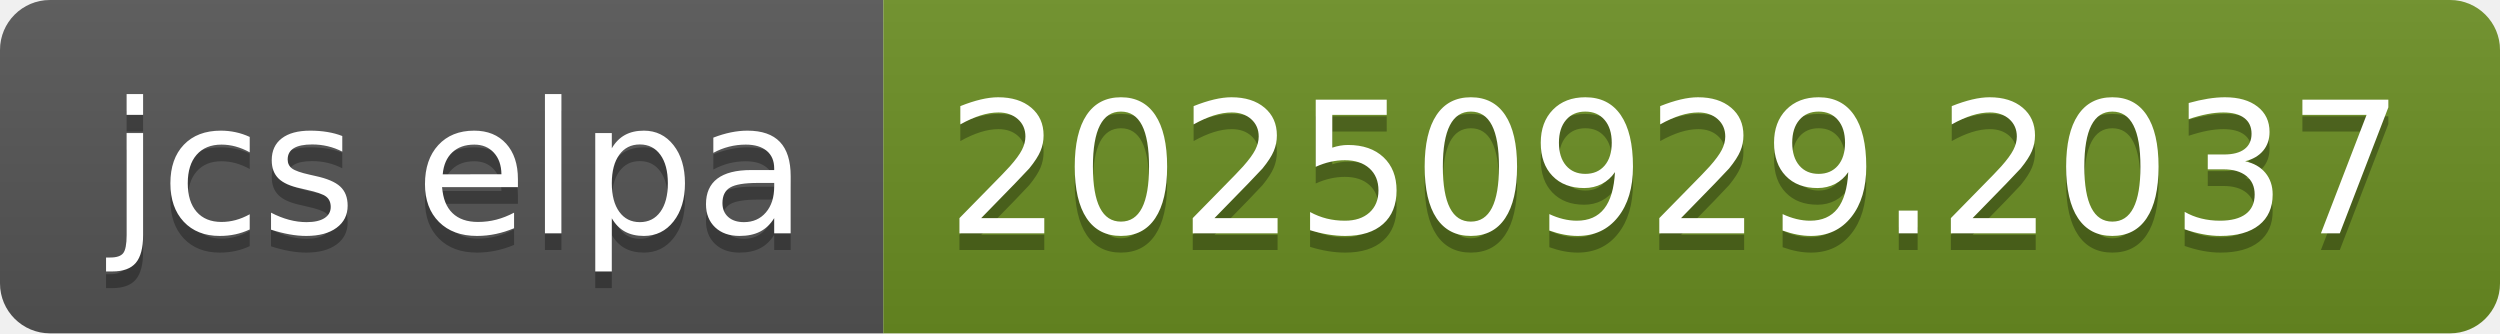
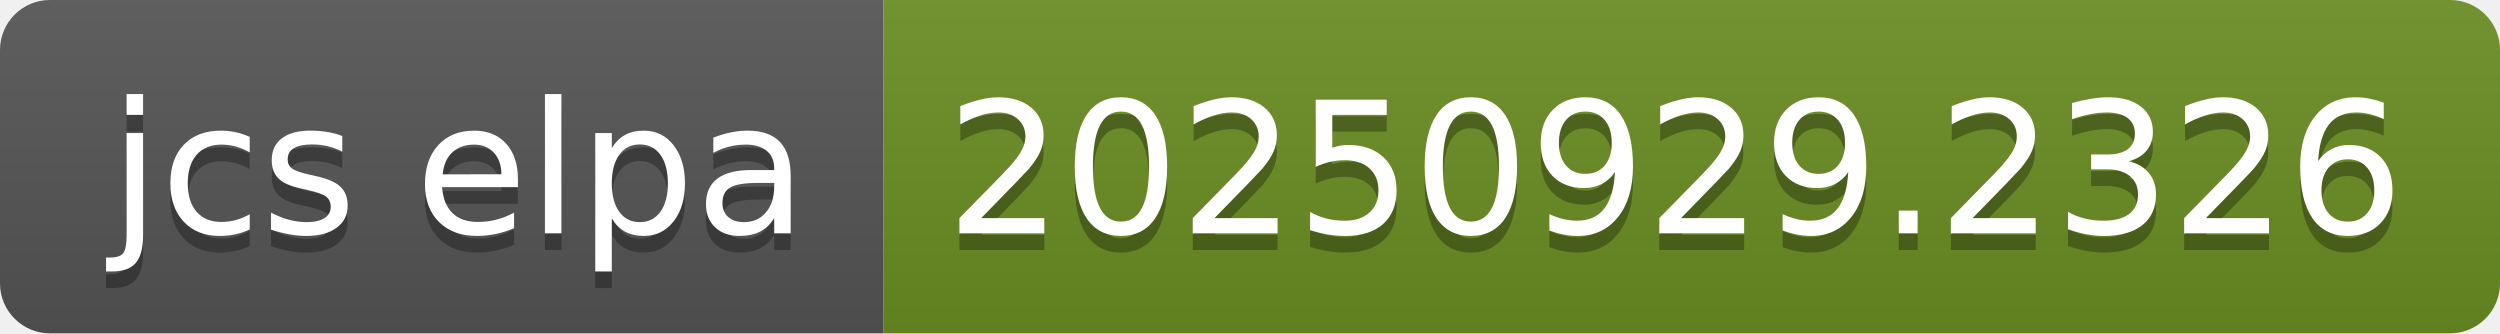
- <svg xmlns="http://www.w3.org/2000/svg" width="150" height="20" role="img" aria-label="jcs elpa: 20250929.2037">
+ <svg xmlns="http://www.w3.org/2000/svg" width="150" height="20" role="img" aria-label="jcs elpa: 20250929.2326">
  <linearGradient id="s" x2="0" y2="100%">
    <stop offset="0" stop-color="#bbb" stop-opacity=".1" />
    <stop offset="1" stop-opacity=".1" />
  </linearGradient>
  <clipPath id="r">
    <rect width="150" height="20" rx="3" fill="#fff" />
  </clipPath>
  <g clip-path="url(#r)">
    <rect width="53" height="20" fill="#555" />
    <rect x="53" width="97" height="20" fill="#6b8e23" />
    <rect width="150" height="20" fill="url(#s)" />
  </g>
  <g fill="#fff" text-anchor="middle" font-family="Verdana,Geneva,DejaVu Sans,sans-serif" text-rendering="geometricPrecision" font-size="110">
    <text aria-hidden="true" x="275" y="150" fill="#010101" fill-opacity=".3" transform="scale(.1)" textLength="430">jcs elpa</text>
    <text x="275" y="140" transform="scale(.1)" fill="#fff" textLength="430">jcs elpa</text>
-     <text aria-hidden="true" x="1005" y="150" fill="#010101" fill-opacity=".3" transform="scale(.1)" textLength="870">20250929.2037</text>
-     <text x="1005" y="140" transform="scale(.1)" fill="#fff" textLength="870">20250929.2037</text>
+     <text aria-hidden="true" x="1005" y="150" fill="#010101" fill-opacity=".3" transform="scale(.1)" textLength="870">20250929.2326</text>
+     <text x="1005" y="140" transform="scale(.1)" fill="#fff" textLength="870">20250929.2326</text>
  </g>
</svg>
